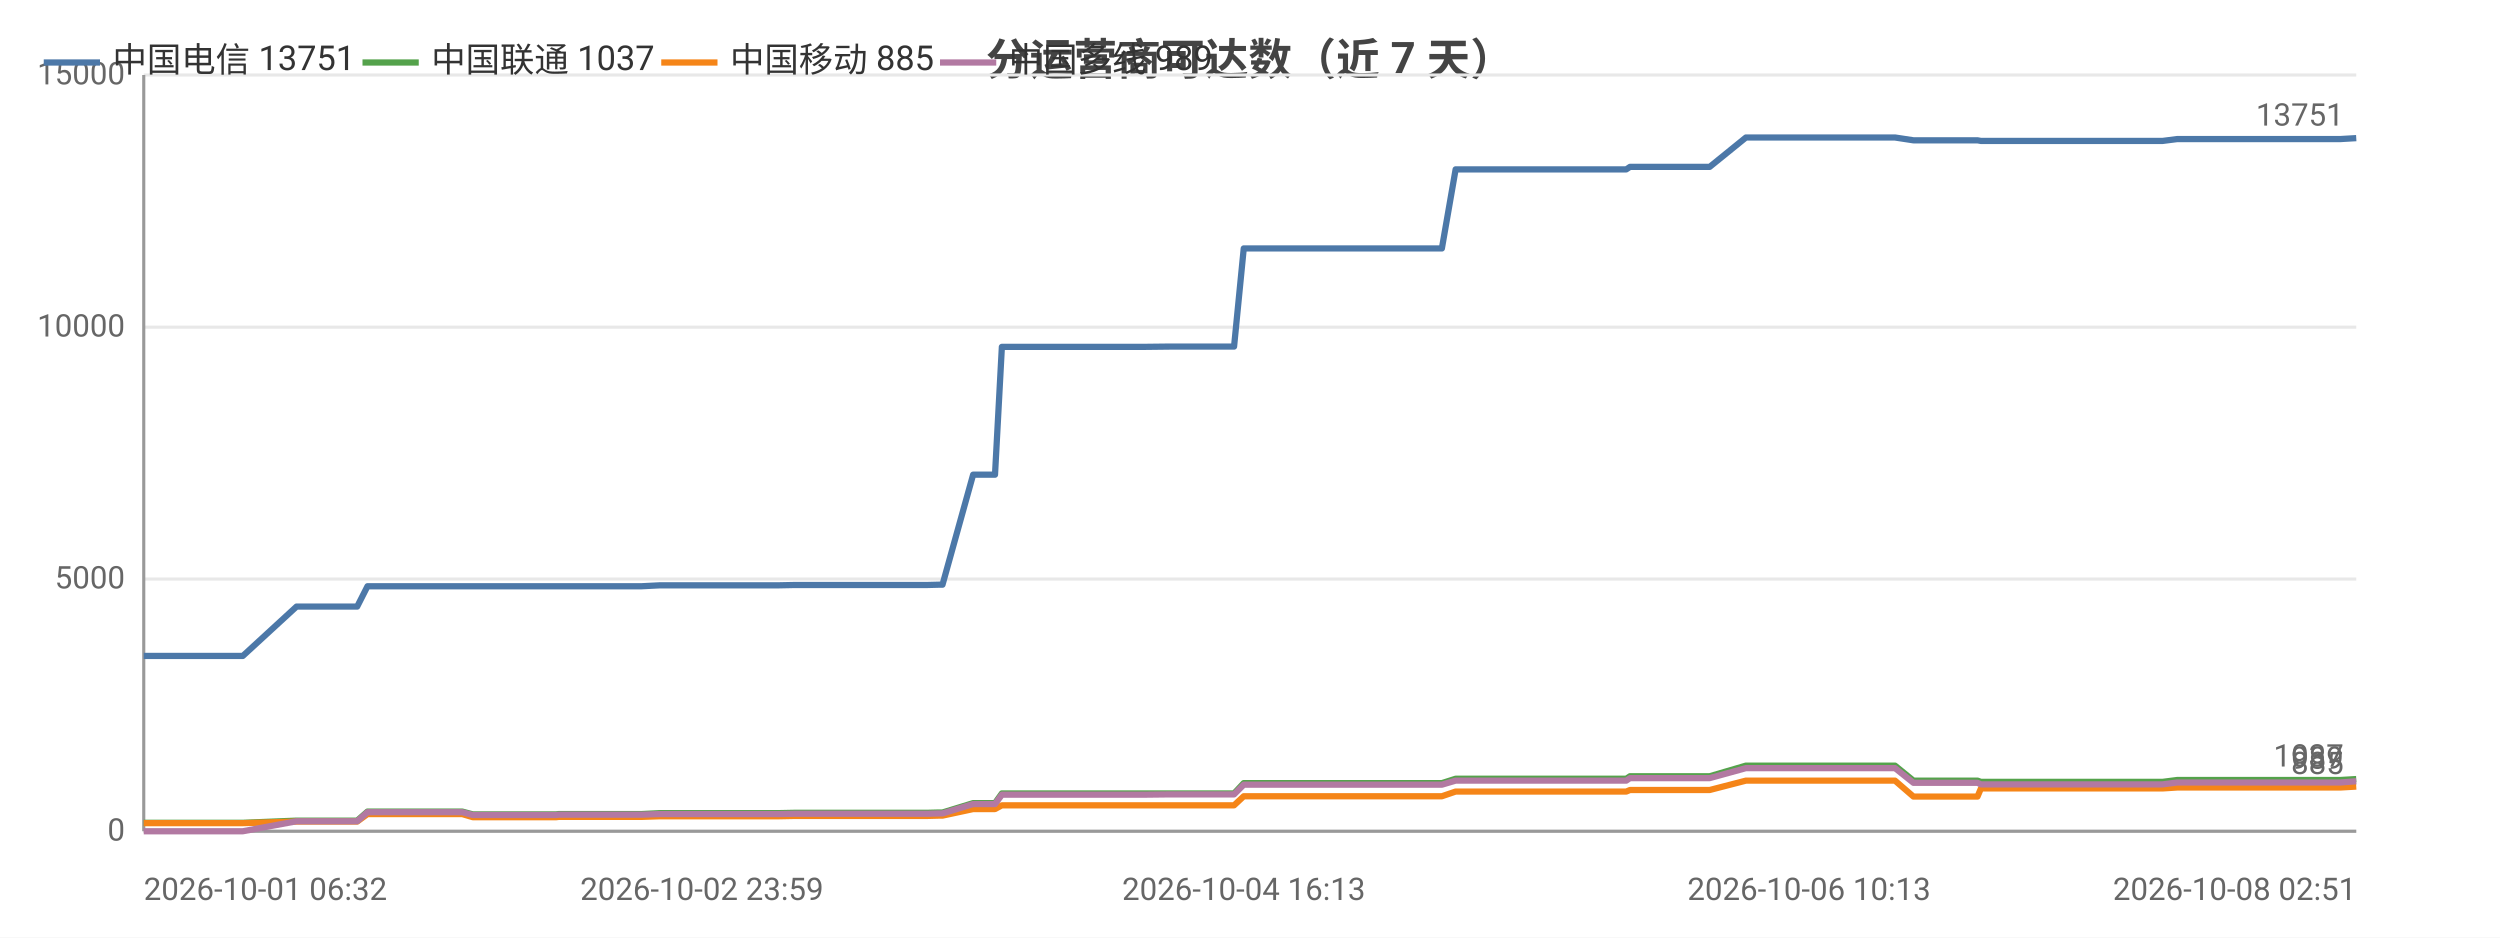
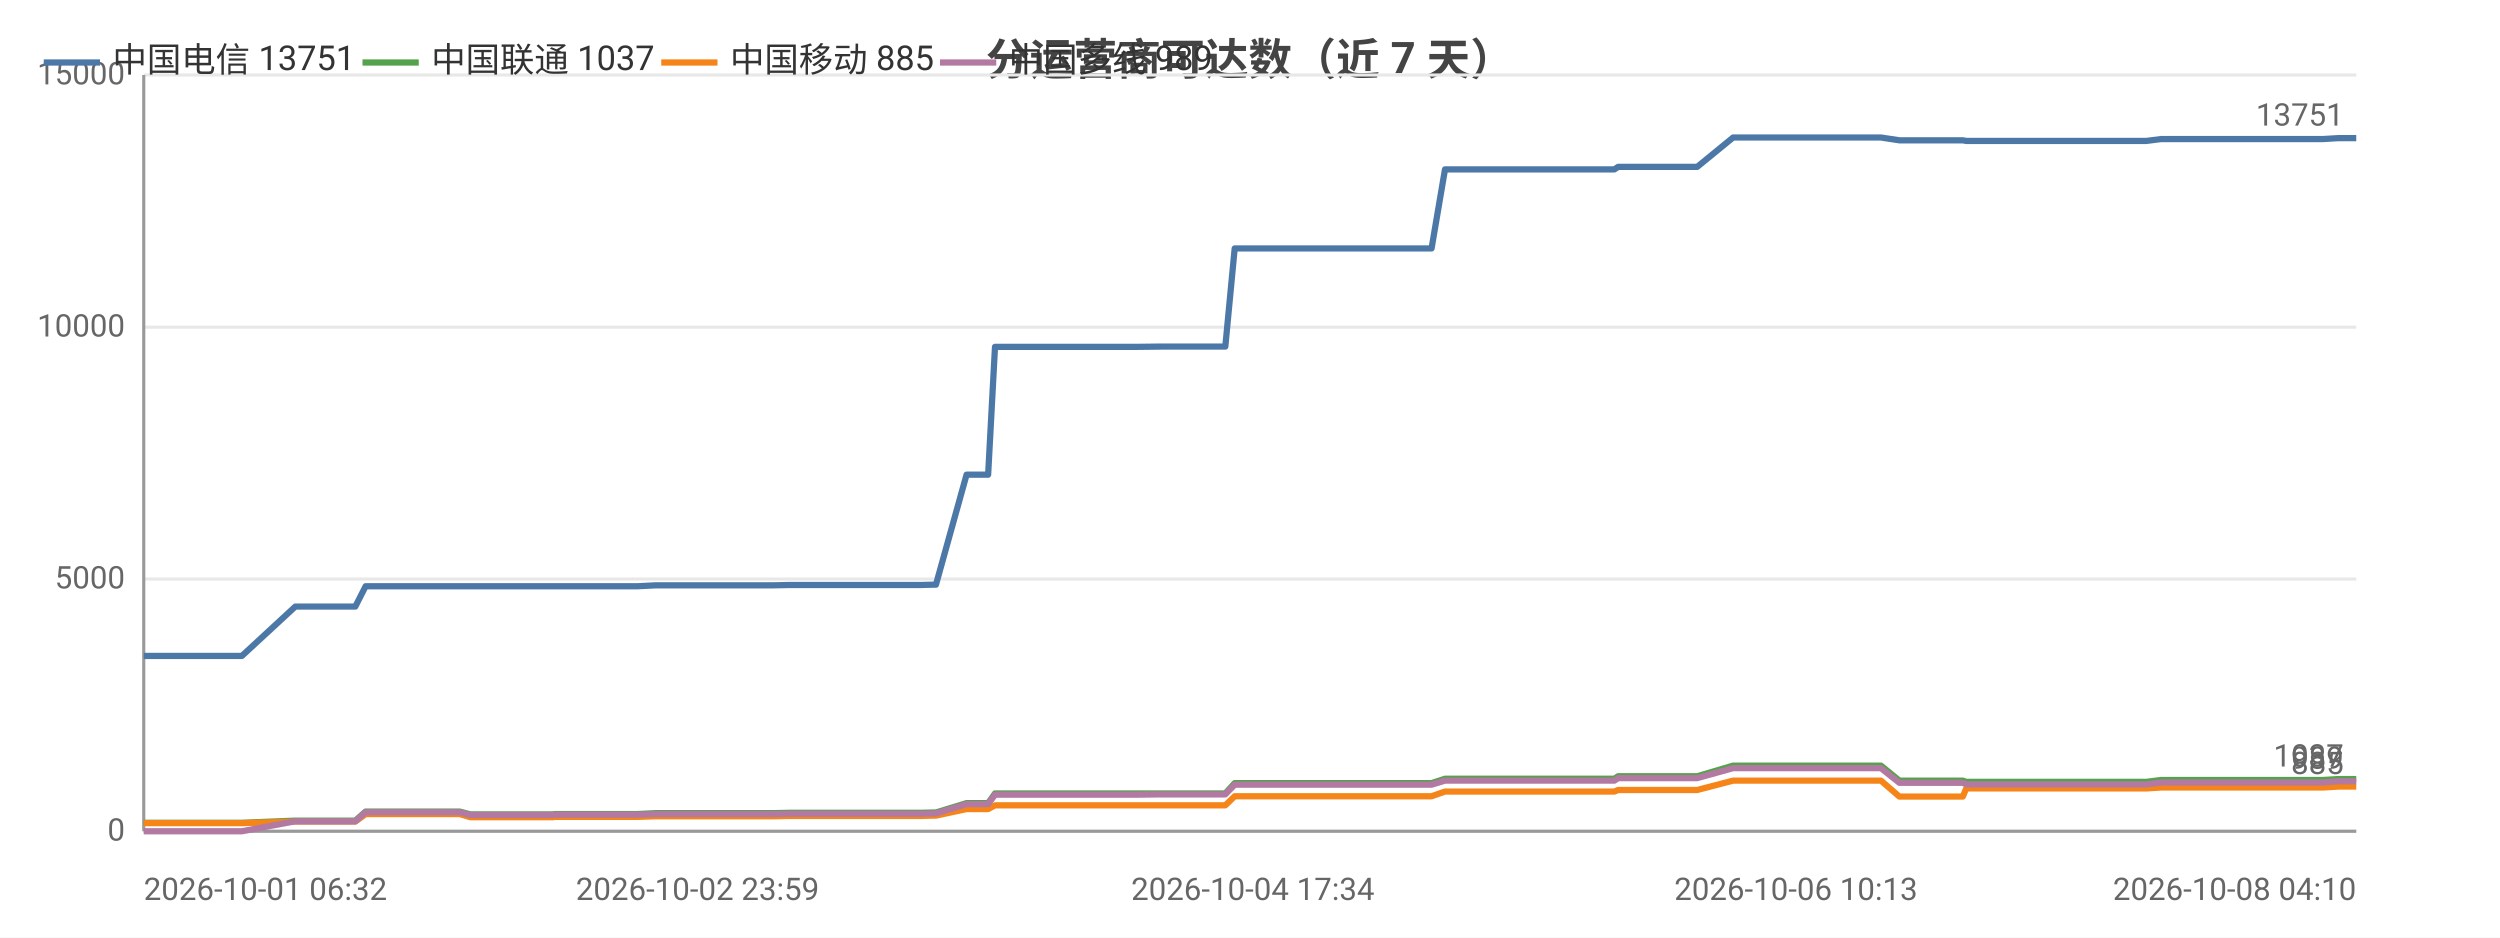
<svg xmlns="http://www.w3.org/2000/svg" width="800" height="300" viewBox="0 0 800 300">
  <rect width="800" height="300" fill="#ffffff" />
  <style>text{font-family:system-ui,-apple-system,'Segoe UI',Roboto,'PingFang SC','Microsoft YaHei','Noto Sans CJK SC',sans-serif}.g{stroke:#e8e8e8;stroke-width:1}.a{stroke:#999;stroke-width:1}.t{font-size:10px;fill:#666}.m{font-size:10px;text-anchor:middle;fill:#666}.e{font-size:10px;text-anchor:end;fill:#666}.l{font-size:11px;fill:#333}.tt{font-size:14px;font-weight:600;text-anchor:middle;fill:#444}.em{font-size:13px;text-anchor:middle;fill:#999}</style>
  <text class="tt" x="400.0" y="24">分运营商可达数（近 7 天）</text>
  <line class="g" x1="46" y1="266" x2="754" y2="266" />
  <text class="e" x="40" y="269">0</text>
  <line class="g" x1="46" y1="185.3" x2="754" y2="185.3" />
  <text class="e" x="40" y="188.3">5000</text>
  <line class="g" x1="46" y1="104.7" x2="754" y2="104.7" />
  <text class="e" x="40" y="107.7">10000</text>
  <line class="g" x1="46" y1="24" x2="754" y2="24" />
  <text class="e" x="40" y="27">15000</text>
  <line class="a" x1="46" y1="24" x2="46" y2="266" />
  <line class="a" x1="46" y1="266" x2="754" y2="266" />
-   <polyline fill="none" stroke="#4c78a8" stroke-width="2" stroke-linejoin="round" points="46,209.9 55.1,209.9 56.1,209.9 57.0,209.9 77.7,209.9 94.9,194.1 95.0,194.1 96.0,194.1 96.0,194.1 103.2,194.1 114.2,194.1 114.3,194.1 117.6,187.6 117.7,187.6 122.2,187.6 137.8,187.6 137.8,187.6 147.9,187.6 151.3,187.6 151.4,187.6 165.9,187.6 165.9,187.6 178.0,187.6 178.8,187.6 178.8,187.6 196.2,187.6 205.3,187.6 211.2,187.3 211.2,187.3 215.4,187.3 215.4,187.3 224.6,187.3 228.9,187.3 229.0,187.3 232.7,187.3 232.8,187.3 249.3,187.3 254.1,187.2 254.1,187.2 257.3,187.2 257.4,187.2 275.3,187.2 275.3,187.2 276.4,187.2 281.0,187.2 281.0,187.2 296.6,187.2 300.4,187.1 300.5,187.1 301.5,187.1 301.6,187.1 311.4,151.9 311.5,151.9 313.5,151.9 318.4,151.9 320.6,111.0 320.7,111.0 329.8,111.0 329.8,111.0 336.6,111.0 348.1,111.0 348.1,111.0 361.6,111.0 361.6,111.0 365.8,111.0 374.5,110.9 374.5,110.9 392.5,110.9 392.5,110.9 394.4,110.9 394.9,110.9 398.0,79.5 398.0,79.5 403.8,79.5 405.9,79.5 405.9,79.5 413.4,79.5 418.7,79.5 418.8,79.5 420.2,79.5 429.7,79.5 433.7,79.5 433.7,79.5 435.5,79.5 458.2,79.5 461.4,79.5 465.8,54.2 465.8,54.2 471.2,54.2 471.2,54.2 473.4,54.2 497.3,54.2 517.6,54.2 520.4,54.2 521.6,53.4 522.8,53.4 529.2,53.4 530.2,53.4 544.9,53.4 544.9,53.4 547.1,53.4 558.7,44.0 558.7,44.0 564.4,44.0 572.0,44.0 572.0,44.0 578.9,44.0 601.4,44.0 606.4,44.0 606.4,44.0 612.3,44.9 612.3,44.9 626.4,44.9 632.8,44.9 633.9,45.1 634.0,45.1 645.0,45.1 646.1,45.1 650.9,45.1 655.8,45.1 655.8,45.1 661.1,45.1 663.5,45.1 670.0,45.1 670.1,45.1 672.1,45.1 678.1,45.1 689.6,45.1 689.7,45.1 692.0,45.1 696.7,44.5 696.8,44.5 709.4,44.5 713.9,44.5 722.0,44.5 722.0,44.5 723.8,44.5 738.7,44.5 746.9,44.5 748.9,44.5 754.0,44.2 754,44.2" />
+   <polyline fill="none" stroke="#4c78a8" stroke-width="2" stroke-linejoin="round" points="46,209.9 55.1,209.9 56.1,209.9 56.9,209.9 77.4,209.9 94.5,194.1 94.6,194.1 95.6,194.1 95.6,194.1 102.7,194.1 113.7,194.1 113.7,194.1 117.0,187.6 117.1,187.6 121.6,187.6 137.0,187.6 137.1,187.6 147.1,187.6 150.5,187.6 150.5,187.6 164.9,187.6 165.0,187.6 176.9,187.6 177.7,187.6 177.7,187.6 195.0,187.6 204.0,187.6 209.9,187.3 209.9,187.3 214.0,187.3 214.1,187.3 223.2,187.3 227.5,187.3 227.5,187.3 231.2,187.3 231.3,187.3 247.7,187.3 252.4,187.2 252.4,187.2 255.6,187.2 255.7,187.2 273.4,187.2 273.5,187.2 274.6,187.2 279.1,187.2 279.1,187.2 294.6,187.2 298.4,187.1 298.4,187.1 299.5,187.1 299.5,187.1 309.3,151.9 309.3,151.9 311.4,151.9 316.2,151.9 318.4,111.0 318.5,111.0 327.5,111.0 327.5,111.0 334.3,111.0 345.6,111.0 345.7,111.0 359.0,111.0 359.1,111.0 363.3,111.0 371.8,110.9 371.9,110.9 389.7,110.9 389.8,110.9 391.6,110.9 392.1,110.9 395.1,79.5 395.2,79.5 400.9,79.5 403.0,79.5 403.0,79.5 410.5,79.5 415.8,79.5 415.8,79.5 417.2,79.5 426.6,79.5 430.6,79.5 430.6,79.5 432.3,79.5 454.9,79.5 458.1,79.5 462.4,54.2 462.5,54.2 467.8,54.2 467.8,54.2 470.0,54.2 493.7,54.2 513.8,54.2 516.6,54.2 517.8,53.4 519.0,53.4 525.3,53.4 526.3,53.4 540.9,53.4 540.9,53.4 543.1,53.4 554.6,44.0 554.6,44.0 560.2,44.0 567.7,44.0 567.8,44.0 574.7,44.0 597.0,44.0 601.9,44.0 601.9,44.0 607.8,44.9 607.8,44.9 621.7,44.9 628.1,44.9 629.2,45.1 629.3,45.1 640.2,45.1 641.3,45.1 646.0,45.1 650.9,45.1 650.9,45.1 656.2,45.1 658.5,45.1 665.0,45.1 665.0,45.1 667.1,45.1 673.1,45.1 684.5,45.1 684.5,45.1 686.8,45.1 691.5,44.5 691.6,44.5 704.1,44.5 708.5,44.5 716.5,44.5 716.6,44.5 718.3,44.5 733.2,44.5 741.2,44.5 743.3,44.5 748.3,44.2 748.3,44.2 754,44.2" />
  <circle cx="46" cy="209.9" r="4" fill="transparent" />
-   <circle cx="96.0" cy="194.1" r="4" fill="transparent" />
-   <circle cx="137.8" cy="187.6" r="4" fill="transparent" />
-   <circle cx="178.0" cy="187.6" r="4" fill="transparent" />
-   <circle cx="215.4" cy="187.3" r="4" fill="transparent" />
-   <circle cx="254.1" cy="187.2" r="4" fill="transparent" />
-   <circle cx="281.0" cy="187.2" r="4" fill="transparent" />
-   <circle cx="311.5" cy="151.9" r="4" fill="transparent" />
-   <circle cx="336.6" cy="111.0" r="4" fill="transparent" />
-   <circle cx="392.5" cy="110.9" r="4" fill="transparent" />
-   <circle cx="405.9" cy="79.5" r="4" fill="transparent" />
-   <circle cx="433.7" cy="79.5" r="4" fill="transparent" />
-   <circle cx="471.2" cy="54.2" r="4" fill="transparent" />
-   <circle cx="529.2" cy="53.4" r="4" fill="transparent" />
-   <circle cx="572.0" cy="44.0" r="4" fill="transparent" />
-   <circle cx="612.3" cy="44.9" r="4" fill="transparent" />
-   <circle cx="655.8" cy="45.1" r="4" fill="transparent" />
-   <circle cx="678.1" cy="45.1" r="4" fill="transparent" />
-   <circle cx="722.0" cy="44.5" r="4" fill="transparent" />
+   <circle cx="95.6" cy="194.1" r="4" fill="transparent" />
+   <circle cx="137.0" cy="187.6" r="4" fill="transparent" />
+   <circle cx="176.9" cy="187.6" r="4" fill="transparent" />
+   <circle cx="214.1" cy="187.3" r="4" fill="transparent" />
+   <circle cx="252.4" cy="187.2" r="4" fill="transparent" />
+   <circle cx="279.1" cy="187.2" r="4" fill="transparent" />
+   <circle cx="309.3" cy="151.9" r="4" fill="transparent" />
+   <circle cx="345.6" cy="111.0" r="4" fill="transparent" />
+   <circle cx="389.7" cy="110.9" r="4" fill="transparent" />
+   <circle cx="403.0" cy="79.5" r="4" fill="transparent" />
+   <circle cx="430.6" cy="79.5" r="4" fill="transparent" />
+   <circle cx="470.0" cy="54.2" r="4" fill="transparent" />
+   <circle cx="526.3" cy="53.4" r="4" fill="transparent" />
+   <circle cx="567.8" cy="44.0" r="4" fill="transparent" />
+   <circle cx="621.7" cy="44.9" r="4" fill="transparent" />
+   <circle cx="650.9" cy="45.1" r="4" fill="transparent" />
+   <circle cx="684.5" cy="45.1" r="4" fill="transparent" />
+   <circle cx="716.6" cy="44.5" r="4" fill="transparent" />
  <circle cx="754" cy="44.2" r="4" fill="transparent" />
  <text class="t" x="750" y="40.2" text-anchor="end" fill="#4c78a8">13751</text>
-   <polyline fill="none" stroke="#54a24b" stroke-width="2" stroke-linejoin="round" points="46,263.3 55.1,263.3 56.1,263.3 57.0,263.3 77.7,263.3 94.9,262.6 95.0,262.6 96.0,262.6 96.0,262.6 103.2,262.6 114.2,262.6 114.3,262.6 117.6,259.7 117.7,259.7 122.2,259.7 137.8,259.7 137.8,259.7 147.9,259.7 151.3,260.6 151.4,260.6 165.9,260.6 165.9,260.6 178.0,260.6 178.8,260.5 178.8,260.5 196.2,260.5 205.3,260.5 211.2,260.2 211.2,260.2 215.4,260.2 215.4,260.2 224.6,260.2 228.9,260.2 229.0,260.2 232.7,260.2 232.8,260.2 249.3,260.2 254.1,260.1 254.1,260.1 257.3,260.1 257.4,260.1 275.3,260.1 275.3,260.1 276.4,260.1 281.0,260.1 281.0,260.1 296.6,260.1 300.4,260.0 300.5,260.0 301.5,260.0 301.6,260.0 311.4,257.0 311.5,257.0 313.5,257.0 318.4,257.0 320.6,253.9 320.7,253.9 329.8,253.9 329.8,253.9 336.6,253.9 348.1,253.9 348.1,253.9 361.6,253.9 361.6,253.9 365.8,253.9 374.5,253.9 374.5,253.9 392.5,253.9 392.5,253.9 394.4,253.9 394.9,253.9 398.0,250.6 398.0,250.6 403.8,250.6 405.9,250.6 405.9,250.6 413.4,250.6 418.7,250.6 418.8,250.6 420.2,250.6 429.7,250.6 433.7,250.6 433.7,250.6 435.5,250.6 458.2,250.6 461.4,250.6 465.8,249.2 465.8,249.2 471.2,249.2 471.2,249.2 473.4,249.2 497.3,249.2 517.6,249.2 520.4,249.2 521.6,248.4 522.8,248.4 529.2,248.4 530.2,248.4 544.9,248.4 544.9,248.4 547.1,248.4 558.7,245.0 558.7,245.0 564.4,245.0 572.0,245.0 572.0,245.0 578.9,245.0 601.4,245.0 606.4,245.0 606.4,245.0 612.3,249.8 612.3,249.8 626.4,249.8 632.8,249.8 633.9,250.2 634.0,250.2 645.0,250.2 646.1,250.2 650.9,250.2 655.8,250.2 655.8,250.2 661.1,250.2 663.5,250.2 670.0,250.2 670.1,250.2 672.1,250.2 678.1,250.2 689.6,250.2 689.7,250.2 692.0,250.2 696.7,249.6 696.8,249.6 709.4,249.6 713.9,249.6 722.0,249.6 722.0,249.6 723.8,249.6 738.7,249.6 746.9,249.6 748.9,249.6 754.0,249.3 754,249.3" />
+   <polyline fill="none" stroke="#54a24b" stroke-width="2" stroke-linejoin="round" points="46,263.3 55.1,263.3 56.1,263.3 56.9,263.3 77.4,263.3 94.5,262.6 94.6,262.6 95.6,262.6 95.6,262.6 102.7,262.6 113.7,262.6 113.7,262.6 117.0,259.7 117.1,259.7 121.6,259.7 137.0,259.7 137.1,259.7 147.1,259.7 150.5,260.6 150.5,260.6 164.9,260.6 165.0,260.6 176.9,260.6 177.7,260.5 177.7,260.5 195.0,260.5 204.0,260.5 209.9,260.2 209.9,260.2 214.0,260.2 214.1,260.2 223.2,260.2 227.5,260.2 227.5,260.2 231.2,260.2 231.3,260.2 247.7,260.2 252.4,260.1 252.4,260.1 255.6,260.1 255.7,260.1 273.4,260.1 273.5,260.1 274.6,260.1 279.1,260.1 279.1,260.1 294.6,260.1 298.4,260.0 298.4,260.0 299.5,260.0 299.5,260.0 309.3,257.0 309.3,257.0 311.4,257.0 316.2,257.0 318.4,253.9 318.5,253.9 327.5,253.9 327.5,253.9 334.3,253.9 345.6,253.9 345.7,253.9 359.0,253.9 359.1,253.9 363.3,253.9 371.8,253.9 371.9,253.9 389.7,253.9 389.8,253.9 391.6,253.9 392.1,253.9 395.1,250.6 395.2,250.6 400.9,250.6 403.0,250.6 403.0,250.6 410.5,250.6 415.8,250.6 415.8,250.6 417.2,250.6 426.6,250.6 430.6,250.6 430.6,250.6 432.3,250.6 454.9,250.6 458.1,250.6 462.4,249.2 462.5,249.2 467.8,249.2 467.8,249.2 470.0,249.2 493.7,249.2 513.8,249.2 516.6,249.2 517.8,248.4 519.0,248.4 525.3,248.4 526.3,248.4 540.9,248.4 540.9,248.4 543.1,248.4 554.6,245.0 554.6,245.0 560.2,245.0 567.7,245.0 567.8,245.0 574.7,245.0 597.0,245.0 601.9,245.0 601.9,245.0 607.8,249.8 607.8,249.8 621.7,249.8 628.1,249.8 629.2,250.2 629.3,250.2 640.2,250.2 641.3,250.2 646.0,250.2 650.9,250.2 650.9,250.2 656.2,250.2 658.5,250.2 665.0,250.2 665.0,250.2 667.1,250.2 673.1,250.2 684.5,250.2 684.5,250.2 686.8,250.2 691.5,249.6 691.6,249.6 704.1,249.6 708.5,249.6 716.5,249.6 716.6,249.6 718.3,249.6 733.2,249.6 741.2,249.6 743.3,249.6 748.3,249.3 748.3,249.3 754,249.3" />
  <circle cx="46" cy="263.3" r="4" fill="transparent" />
-   <circle cx="96.0" cy="262.6" r="4" fill="transparent" />
-   <circle cx="137.8" cy="259.7" r="4" fill="transparent" />
-   <circle cx="178.0" cy="260.6" r="4" fill="transparent" />
-   <circle cx="215.4" cy="260.2" r="4" fill="transparent" />
-   <circle cx="254.1" cy="260.1" r="4" fill="transparent" />
-   <circle cx="281.0" cy="260.1" r="4" fill="transparent" />
-   <circle cx="311.5" cy="257.0" r="4" fill="transparent" />
-   <circle cx="336.6" cy="253.9" r="4" fill="transparent" />
-   <circle cx="392.5" cy="253.9" r="4" fill="transparent" />
-   <circle cx="405.9" cy="250.6" r="4" fill="transparent" />
-   <circle cx="433.7" cy="250.6" r="4" fill="transparent" />
-   <circle cx="471.2" cy="249.2" r="4" fill="transparent" />
-   <circle cx="529.2" cy="248.4" r="4" fill="transparent" />
-   <circle cx="572.0" cy="245.0" r="4" fill="transparent" />
-   <circle cx="612.3" cy="249.8" r="4" fill="transparent" />
-   <circle cx="655.8" cy="250.2" r="4" fill="transparent" />
-   <circle cx="678.1" cy="250.2" r="4" fill="transparent" />
-   <circle cx="722.0" cy="249.6" r="4" fill="transparent" />
+   <circle cx="95.6" cy="262.6" r="4" fill="transparent" />
+   <circle cx="137.0" cy="259.7" r="4" fill="transparent" />
+   <circle cx="176.9" cy="260.6" r="4" fill="transparent" />
+   <circle cx="214.1" cy="260.2" r="4" fill="transparent" />
+   <circle cx="252.4" cy="260.1" r="4" fill="transparent" />
+   <circle cx="279.1" cy="260.1" r="4" fill="transparent" />
+   <circle cx="309.3" cy="257.0" r="4" fill="transparent" />
+   <circle cx="345.6" cy="253.9" r="4" fill="transparent" />
+   <circle cx="389.7" cy="253.9" r="4" fill="transparent" />
+   <circle cx="403.0" cy="250.6" r="4" fill="transparent" />
+   <circle cx="430.6" cy="250.6" r="4" fill="transparent" />
+   <circle cx="470.0" cy="249.2" r="4" fill="transparent" />
+   <circle cx="526.3" cy="248.4" r="4" fill="transparent" />
+   <circle cx="567.8" cy="245.0" r="4" fill="transparent" />
+   <circle cx="621.7" cy="249.8" r="4" fill="transparent" />
+   <circle cx="650.9" cy="250.2" r="4" fill="transparent" />
+   <circle cx="684.5" cy="250.2" r="4" fill="transparent" />
+   <circle cx="716.6" cy="249.6" r="4" fill="transparent" />
  <circle cx="754" cy="249.3" r="4" fill="transparent" />
  <text class="t" x="750" y="245.3" text-anchor="end" fill="#54a24b">1037</text>
-   <polyline fill="none" stroke="#f58518" stroke-width="2" stroke-linejoin="round" points="46,263.4 55.1,263.4 56.1,263.4 57.0,263.4 77.7,263.4 94.9,262.9 95.0,262.9 96.0,262.9 96.0,262.9 103.2,262.9 114.2,262.9 114.3,262.9 117.6,260.5 117.7,260.5 122.2,260.5 137.8,260.5 137.8,260.5 147.9,260.5 151.3,261.5 151.4,261.5 165.9,261.5 165.9,261.5 178.0,261.5 178.8,261.4 178.8,261.4 196.2,261.4 205.3,261.4 211.2,261.2 211.2,261.2 215.4,261.2 215.4,261.2 224.6,261.2 228.9,261.2 229.0,261.2 232.7,261.2 232.8,261.2 249.3,261.2 254.1,261.1 254.1,261.1 257.3,261.1 257.4,261.1 275.3,261.1 275.3,261.1 276.4,261.1 281.0,261.1 281.0,261.1 296.6,261.1 300.4,261.0 300.5,261.0 301.5,261.0 301.6,261.0 311.4,258.9 311.5,258.9 313.5,258.9 318.4,258.9 320.6,257.7 320.7,257.7 329.8,257.7 329.8,257.7 336.6,257.7 348.1,257.7 348.1,257.7 361.6,257.7 361.6,257.7 365.8,257.7 374.5,257.7 374.5,257.7 392.5,257.7 392.5,257.7 394.4,257.7 394.9,257.7 398.0,254.8 398.0,254.8 403.8,254.8 405.9,254.8 405.9,254.8 413.4,254.8 418.7,254.8 418.8,254.8 420.2,254.8 429.7,254.8 433.7,254.8 433.7,254.8 435.5,254.8 458.2,254.8 461.4,254.8 465.8,253.3 465.8,253.3 471.2,253.3 471.2,253.3 473.4,253.3 497.3,253.3 517.6,253.3 520.4,253.3 521.6,252.8 522.8,252.8 529.2,252.8 530.2,252.8 544.9,252.8 544.9,252.8 547.1,252.8 558.7,249.8 558.7,249.8 564.4,249.8 572.0,249.8 572.0,249.8 578.9,249.8 601.4,249.8 606.4,249.8 606.4,249.8 612.3,254.9 612.3,254.9 626.4,254.9 632.8,254.9 633.9,252.3 634.0,252.3 645.0,252.3 646.1,252.3 650.9,252.3 655.8,252.3 655.8,252.3 661.1,252.3 663.5,252.3 670.0,252.3 670.1,252.3 672.1,252.3 678.1,252.3 689.6,252.3 689.7,252.3 692.0,252.3 696.7,252.0 696.8,252.0 709.4,252.0 713.9,252.0 722.0,252.0 722.0,252.0 723.8,252.0 738.7,252.0 746.9,252.0 748.9,252.0 754.0,251.7 754,251.7" />
+   <polyline fill="none" stroke="#f58518" stroke-width="2" stroke-linejoin="round" points="46,263.4 55.1,263.4 56.1,263.4 56.9,263.4 77.4,263.4 94.5,262.9 94.6,262.9 95.6,262.9 95.6,262.9 102.7,262.9 113.7,262.9 113.7,262.9 117.0,260.5 117.1,260.5 121.6,260.5 137.0,260.5 137.1,260.5 147.1,260.5 150.5,261.5 150.5,261.5 164.9,261.5 165.0,261.5 176.9,261.5 177.7,261.4 177.7,261.4 195.0,261.4 204.0,261.4 209.9,261.2 209.9,261.2 214.0,261.2 214.1,261.2 223.2,261.2 227.5,261.2 227.5,261.2 231.2,261.2 231.3,261.2 247.7,261.2 252.4,261.1 252.4,261.1 255.6,261.1 255.7,261.1 273.4,261.1 273.5,261.1 274.6,261.1 279.1,261.1 279.1,261.1 294.6,261.1 298.4,261.0 298.4,261.0 299.5,261.0 299.5,261.0 309.3,258.9 309.3,258.9 311.4,258.9 316.2,258.9 318.4,257.7 318.5,257.7 327.5,257.7 327.5,257.7 334.3,257.7 345.6,257.7 345.7,257.7 359.0,257.7 359.1,257.7 363.3,257.7 371.8,257.7 371.9,257.7 389.7,257.7 389.8,257.7 391.6,257.7 392.1,257.7 395.1,254.8 395.2,254.8 400.9,254.8 403.0,254.8 403.0,254.8 410.5,254.8 415.8,254.8 415.8,254.8 417.2,254.8 426.6,254.8 430.6,254.8 430.6,254.8 432.3,254.8 454.9,254.8 458.1,254.8 462.4,253.3 462.5,253.3 467.8,253.3 467.8,253.3 470.0,253.3 493.7,253.3 513.8,253.3 516.6,253.3 517.8,252.8 519.0,252.8 525.3,252.8 526.3,252.8 540.9,252.8 540.9,252.8 543.1,252.8 554.6,249.8 554.6,249.8 560.2,249.8 567.7,249.8 567.8,249.8 574.7,249.8 597.0,249.8 601.9,249.8 601.9,249.8 607.8,254.9 607.8,254.9 621.7,254.9 628.1,254.9 629.2,252.3 629.3,252.3 640.2,252.3 641.3,252.3 646.0,252.3 650.9,252.3 650.9,252.3 656.2,252.3 658.5,252.3 665.0,252.3 665.0,252.3 667.1,252.3 673.1,252.3 684.5,252.3 684.5,252.3 686.8,252.3 691.5,252.0 691.6,252.0 704.1,252.0 708.5,252.0 716.5,252.0 716.6,252.0 718.3,252.0 733.2,252.0 741.2,252.0 743.3,252.0 748.3,251.7 748.3,251.7 754,251.7" />
  <circle cx="46" cy="263.4" r="4" fill="transparent" />
-   <circle cx="96.0" cy="262.9" r="4" fill="transparent" />
-   <circle cx="137.8" cy="260.5" r="4" fill="transparent" />
-   <circle cx="178.0" cy="261.5" r="4" fill="transparent" />
-   <circle cx="215.4" cy="261.2" r="4" fill="transparent" />
-   <circle cx="254.1" cy="261.1" r="4" fill="transparent" />
-   <circle cx="281.0" cy="261.1" r="4" fill="transparent" />
-   <circle cx="311.5" cy="258.9" r="4" fill="transparent" />
-   <circle cx="336.6" cy="257.7" r="4" fill="transparent" />
-   <circle cx="392.5" cy="257.7" r="4" fill="transparent" />
-   <circle cx="405.9" cy="254.8" r="4" fill="transparent" />
-   <circle cx="433.7" cy="254.8" r="4" fill="transparent" />
-   <circle cx="471.2" cy="253.3" r="4" fill="transparent" />
-   <circle cx="529.2" cy="252.8" r="4" fill="transparent" />
-   <circle cx="572.0" cy="249.8" r="4" fill="transparent" />
-   <circle cx="612.3" cy="254.9" r="4" fill="transparent" />
-   <circle cx="655.8" cy="252.3" r="4" fill="transparent" />
-   <circle cx="678.1" cy="252.3" r="4" fill="transparent" />
-   <circle cx="722.0" cy="252.0" r="4" fill="transparent" />
+   <circle cx="95.6" cy="262.9" r="4" fill="transparent" />
+   <circle cx="137.0" cy="260.5" r="4" fill="transparent" />
+   <circle cx="176.9" cy="261.5" r="4" fill="transparent" />
+   <circle cx="214.1" cy="261.2" r="4" fill="transparent" />
+   <circle cx="252.4" cy="261.1" r="4" fill="transparent" />
+   <circle cx="279.1" cy="261.1" r="4" fill="transparent" />
+   <circle cx="309.3" cy="258.9" r="4" fill="transparent" />
+   <circle cx="345.6" cy="257.7" r="4" fill="transparent" />
+   <circle cx="389.7" cy="257.7" r="4" fill="transparent" />
+   <circle cx="403.0" cy="254.8" r="4" fill="transparent" />
+   <circle cx="430.6" cy="254.8" r="4" fill="transparent" />
+   <circle cx="470.0" cy="253.3" r="4" fill="transparent" />
+   <circle cx="526.3" cy="252.8" r="4" fill="transparent" />
+   <circle cx="567.8" cy="249.8" r="4" fill="transparent" />
+   <circle cx="621.7" cy="254.9" r="4" fill="transparent" />
+   <circle cx="650.9" cy="252.3" r="4" fill="transparent" />
+   <circle cx="684.5" cy="252.3" r="4" fill="transparent" />
+   <circle cx="716.6" cy="252.0" r="4" fill="transparent" />
  <circle cx="754" cy="251.7" r="4" fill="transparent" />
  <text class="t" x="750" y="247.7" text-anchor="end" fill="#f58518">885</text>
-   <polyline fill="none" stroke="#b279a2" stroke-width="2" stroke-linejoin="round" points="46,266 55.1,266 56.1,266 57.0,266 77.7,266 94.9,262.8 95.0,262.8 96.0,262.8 96.0,262.8 103.2,262.8 114.2,262.8 114.3,262.8 117.6,259.9 117.7,259.9 122.2,259.9 137.8,259.9 137.8,259.9 147.9,259.9 151.3,260.8 151.4,260.8 165.9,260.8 165.9,260.8 178.0,260.8 178.8,260.7 178.8,260.7 196.2,260.7 205.3,260.7 211.2,260.5 211.2,260.5 215.4,260.5 215.4,260.5 224.6,260.5 228.9,260.5 229.0,260.5 232.7,260.5 232.8,260.5 249.3,260.5 254.1,260.4 254.1,260.4 257.3,260.4 257.4,260.4 275.3,260.4 275.3,260.4 276.4,260.4 281.0,260.4 281.0,260.4 296.6,260.4 300.4,260.3 300.5,260.3 301.5,260.3 301.6,260.3 311.4,257.3 311.5,257.3 313.5,257.3 318.4,257.3 320.6,254.3 320.7,254.3 329.8,254.3 329.8,254.3 336.6,254.3 348.1,254.3 348.1,254.3 361.6,254.3 361.6,254.3 365.8,254.3 374.5,254.2 374.5,254.2 392.5,254.2 392.5,254.2 394.4,254.2 394.9,254.2 398.0,251.1 398.0,251.1 403.8,251.1 405.9,251.1 405.9,251.1 413.4,251.1 418.7,251.1 418.8,251.1 420.2,251.1 429.7,251.1 433.7,251.1 433.7,251.1 435.5,251.1 458.2,251.1 461.4,251.1 465.8,249.8 465.8,249.8 471.2,249.8 471.2,249.8 473.4,249.8 497.3,249.8 517.6,249.8 520.4,249.8 521.6,249.0 522.8,249.0 529.2,249.0 530.2,249.0 544.9,249.0 544.9,249.0 547.1,249.0 558.7,245.8 558.7,245.8 564.4,245.8 572.0,245.8 572.0,245.8 578.9,245.8 601.4,245.8 606.4,245.8 606.4,245.8 612.3,250.5 612.3,250.5 626.4,250.5 632.8,250.5 633.9,251.0 634.0,251.0 645.0,251.0 646.1,251.0 650.9,251.0 655.8,251.0 655.8,251.0 661.1,251.0 663.5,251.0 670.0,251.0 670.1,251.0 672.1,251.0 678.1,251.0 689.6,251.0 689.7,251.0 692.0,251.0 696.7,250.4 696.8,250.4 709.4,250.4 713.9,250.4 722.0,250.4 722.0,250.4 723.8,250.4 738.7,250.4 746.9,250.4 748.9,250.4 754.0,250.0 754,250.0" />
+   <polyline fill="none" stroke="#b279a2" stroke-width="2" stroke-linejoin="round" points="46,266 55.1,266 56.1,266 56.9,266 77.4,266 94.5,262.8 94.6,262.8 95.6,262.8 95.6,262.8 102.7,262.8 113.7,262.8 113.7,262.8 117.0,259.9 117.1,259.9 121.6,259.9 137.0,259.9 137.1,259.9 147.1,259.9 150.5,260.8 150.5,260.8 164.9,260.8 165.0,260.8 176.9,260.8 177.7,260.7 177.7,260.7 195.0,260.7 204.0,260.7 209.9,260.5 209.9,260.5 214.0,260.5 214.1,260.5 223.2,260.5 227.5,260.5 227.5,260.5 231.2,260.5 231.3,260.5 247.7,260.5 252.4,260.4 252.4,260.4 255.6,260.4 255.7,260.4 273.4,260.4 273.5,260.4 274.6,260.4 279.1,260.4 279.1,260.4 294.6,260.4 298.4,260.3 298.4,260.3 299.5,260.3 299.5,260.3 309.3,257.3 309.3,257.3 311.4,257.3 316.2,257.3 318.4,254.3 318.5,254.3 327.5,254.3 327.5,254.3 334.3,254.3 345.6,254.3 345.7,254.3 359.0,254.3 359.1,254.3 363.3,254.3 371.8,254.2 371.9,254.2 389.7,254.2 389.8,254.2 391.6,254.2 392.1,254.2 395.1,251.1 395.2,251.1 400.9,251.1 403.0,251.1 403.0,251.1 410.5,251.1 415.8,251.1 415.8,251.1 417.2,251.1 426.6,251.1 430.6,251.1 430.6,251.1 432.3,251.1 454.9,251.1 458.1,251.1 462.4,249.8 462.5,249.8 467.8,249.8 467.8,249.8 470.0,249.8 493.7,249.8 513.8,249.8 516.6,249.8 517.8,249.0 519.0,249.0 525.3,249.0 526.3,249.0 540.9,249.0 540.9,249.0 543.1,249.0 554.6,245.8 554.6,245.8 560.2,245.8 567.7,245.8 567.8,245.8 574.7,245.8 597.0,245.8 601.9,245.8 601.9,245.8 607.8,250.5 607.8,250.5 621.7,250.5 628.1,250.5 629.2,251.0 629.3,251.0 640.2,251.0 641.3,251.0 646.0,251.0 650.9,251.0 650.9,251.0 656.2,251.0 658.5,251.0 665.0,251.0 665.0,251.0 667.1,251.0 673.1,251.0 684.5,251.0 684.5,251.0 686.8,251.0 691.5,250.4 691.6,250.4 704.1,250.4 708.5,250.4 716.5,250.4 716.6,250.4 718.3,250.4 733.2,250.4 741.2,250.4 743.3,250.4 748.3,250.0 748.3,250.0 754,250.0" />
  <circle cx="46" cy="266" r="4" fill="transparent" />
-   <circle cx="96.0" cy="262.8" r="4" fill="transparent" />
-   <circle cx="137.8" cy="259.9" r="4" fill="transparent" />
-   <circle cx="178.0" cy="260.8" r="4" fill="transparent" />
-   <circle cx="215.4" cy="260.5" r="4" fill="transparent" />
-   <circle cx="254.1" cy="260.4" r="4" fill="transparent" />
-   <circle cx="281.0" cy="260.4" r="4" fill="transparent" />
-   <circle cx="311.5" cy="257.3" r="4" fill="transparent" />
-   <circle cx="336.6" cy="254.3" r="4" fill="transparent" />
-   <circle cx="392.5" cy="254.2" r="4" fill="transparent" />
-   <circle cx="405.9" cy="251.1" r="4" fill="transparent" />
-   <circle cx="433.7" cy="251.1" r="4" fill="transparent" />
-   <circle cx="471.2" cy="249.8" r="4" fill="transparent" />
-   <circle cx="529.2" cy="249.0" r="4" fill="transparent" />
-   <circle cx="572.0" cy="245.8" r="4" fill="transparent" />
-   <circle cx="612.3" cy="250.5" r="4" fill="transparent" />
-   <circle cx="655.8" cy="251.0" r="4" fill="transparent" />
-   <circle cx="678.1" cy="251.0" r="4" fill="transparent" />
-   <circle cx="722.0" cy="250.4" r="4" fill="transparent" />
+   <circle cx="95.6" cy="262.8" r="4" fill="transparent" />
+   <circle cx="137.0" cy="259.9" r="4" fill="transparent" />
+   <circle cx="176.9" cy="260.8" r="4" fill="transparent" />
+   <circle cx="214.1" cy="260.5" r="4" fill="transparent" />
+   <circle cx="252.4" cy="260.4" r="4" fill="transparent" />
+   <circle cx="279.1" cy="260.4" r="4" fill="transparent" />
+   <circle cx="309.3" cy="257.3" r="4" fill="transparent" />
+   <circle cx="345.6" cy="254.3" r="4" fill="transparent" />
+   <circle cx="389.7" cy="254.2" r="4" fill="transparent" />
+   <circle cx="403.0" cy="251.1" r="4" fill="transparent" />
+   <circle cx="430.6" cy="251.1" r="4" fill="transparent" />
+   <circle cx="470.0" cy="249.8" r="4" fill="transparent" />
+   <circle cx="526.3" cy="249.0" r="4" fill="transparent" />
+   <circle cx="567.8" cy="245.8" r="4" fill="transparent" />
+   <circle cx="621.7" cy="250.5" r="4" fill="transparent" />
+   <circle cx="650.9" cy="251.0" r="4" fill="transparent" />
+   <circle cx="684.5" cy="251.0" r="4" fill="transparent" />
+   <circle cx="716.6" cy="250.4" r="4" fill="transparent" />
  <circle cx="754" cy="250.0" r="4" fill="transparent" />
  <text class="t" x="750" y="246.0" text-anchor="end" fill="#b279a2">989</text>
  <text class="t" x="46" y="288">2026-10-01 06:32</text>
-   <text class="m" x="224.6" y="288">2026-10-02 23:59</text>
-   <text class="m" x="398.0" y="288">2026-10-04 16:13</text>
-   <text class="m" x="578.9" y="288">2026-10-06 10:13</text>
-   <text class="e" x="754" y="288">2026-10-08 02:51</text>
+   <text class="m" x="223.2" y="288">2026-10-02 23:59</text>
+   <text class="m" x="400.9" y="288">2026-10-04 17:34</text>
+   <text class="m" x="574.7" y="288">2026-10-06 10:13</text>
+   <text class="e" x="754" y="288">2026-10-08 04:10</text>
  <line x1="14" y1="20" x2="32" y2="20" stroke="#4c78a8" stroke-width="2" />
  <text class="l" x="36" y="23">中国电信 13751</text>
  <line x1="116.0" y1="20" x2="134.0" y2="20" stroke="#54a24b" stroke-width="2" />
  <text class="l" x="138.0" y="23">中国联通 1037</text>
  <line x1="211.6" y1="20" x2="229.6" y2="20" stroke="#f58518" stroke-width="2" />
  <text class="l" x="233.6" y="23">中国移动 885</text>
  <line x1="300.8" y1="20" x2="318.8" y2="20" stroke="#b279a2" stroke-width="2" />
  <text class="l" x="322.8" y="23">中国多线 989</text>
</svg>
